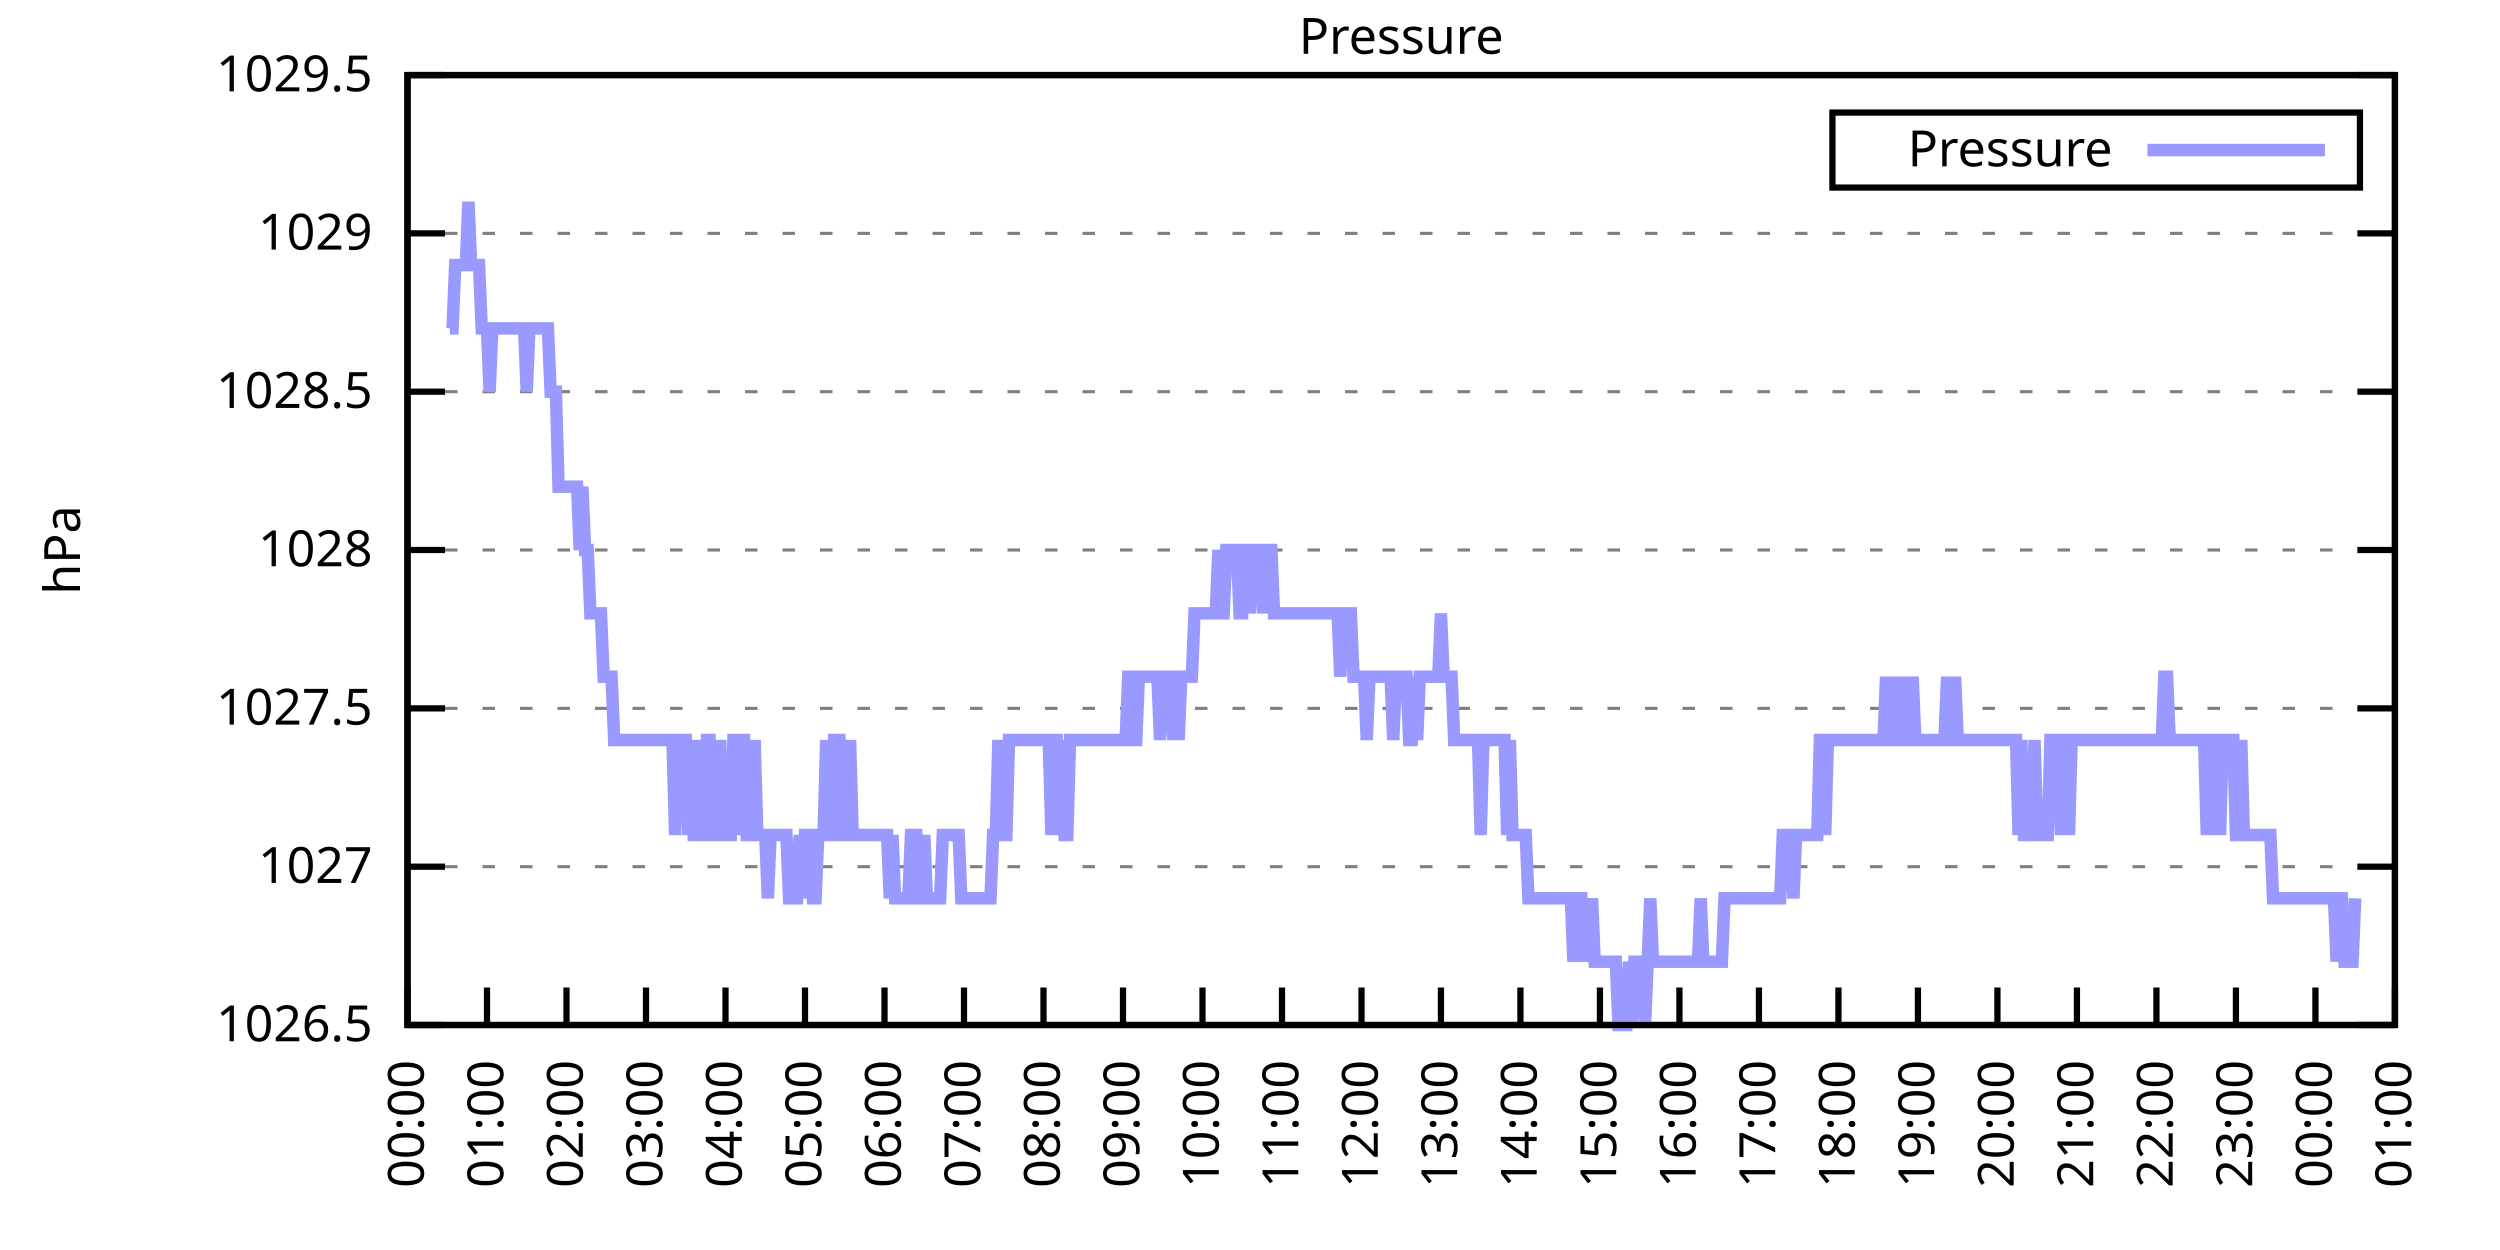
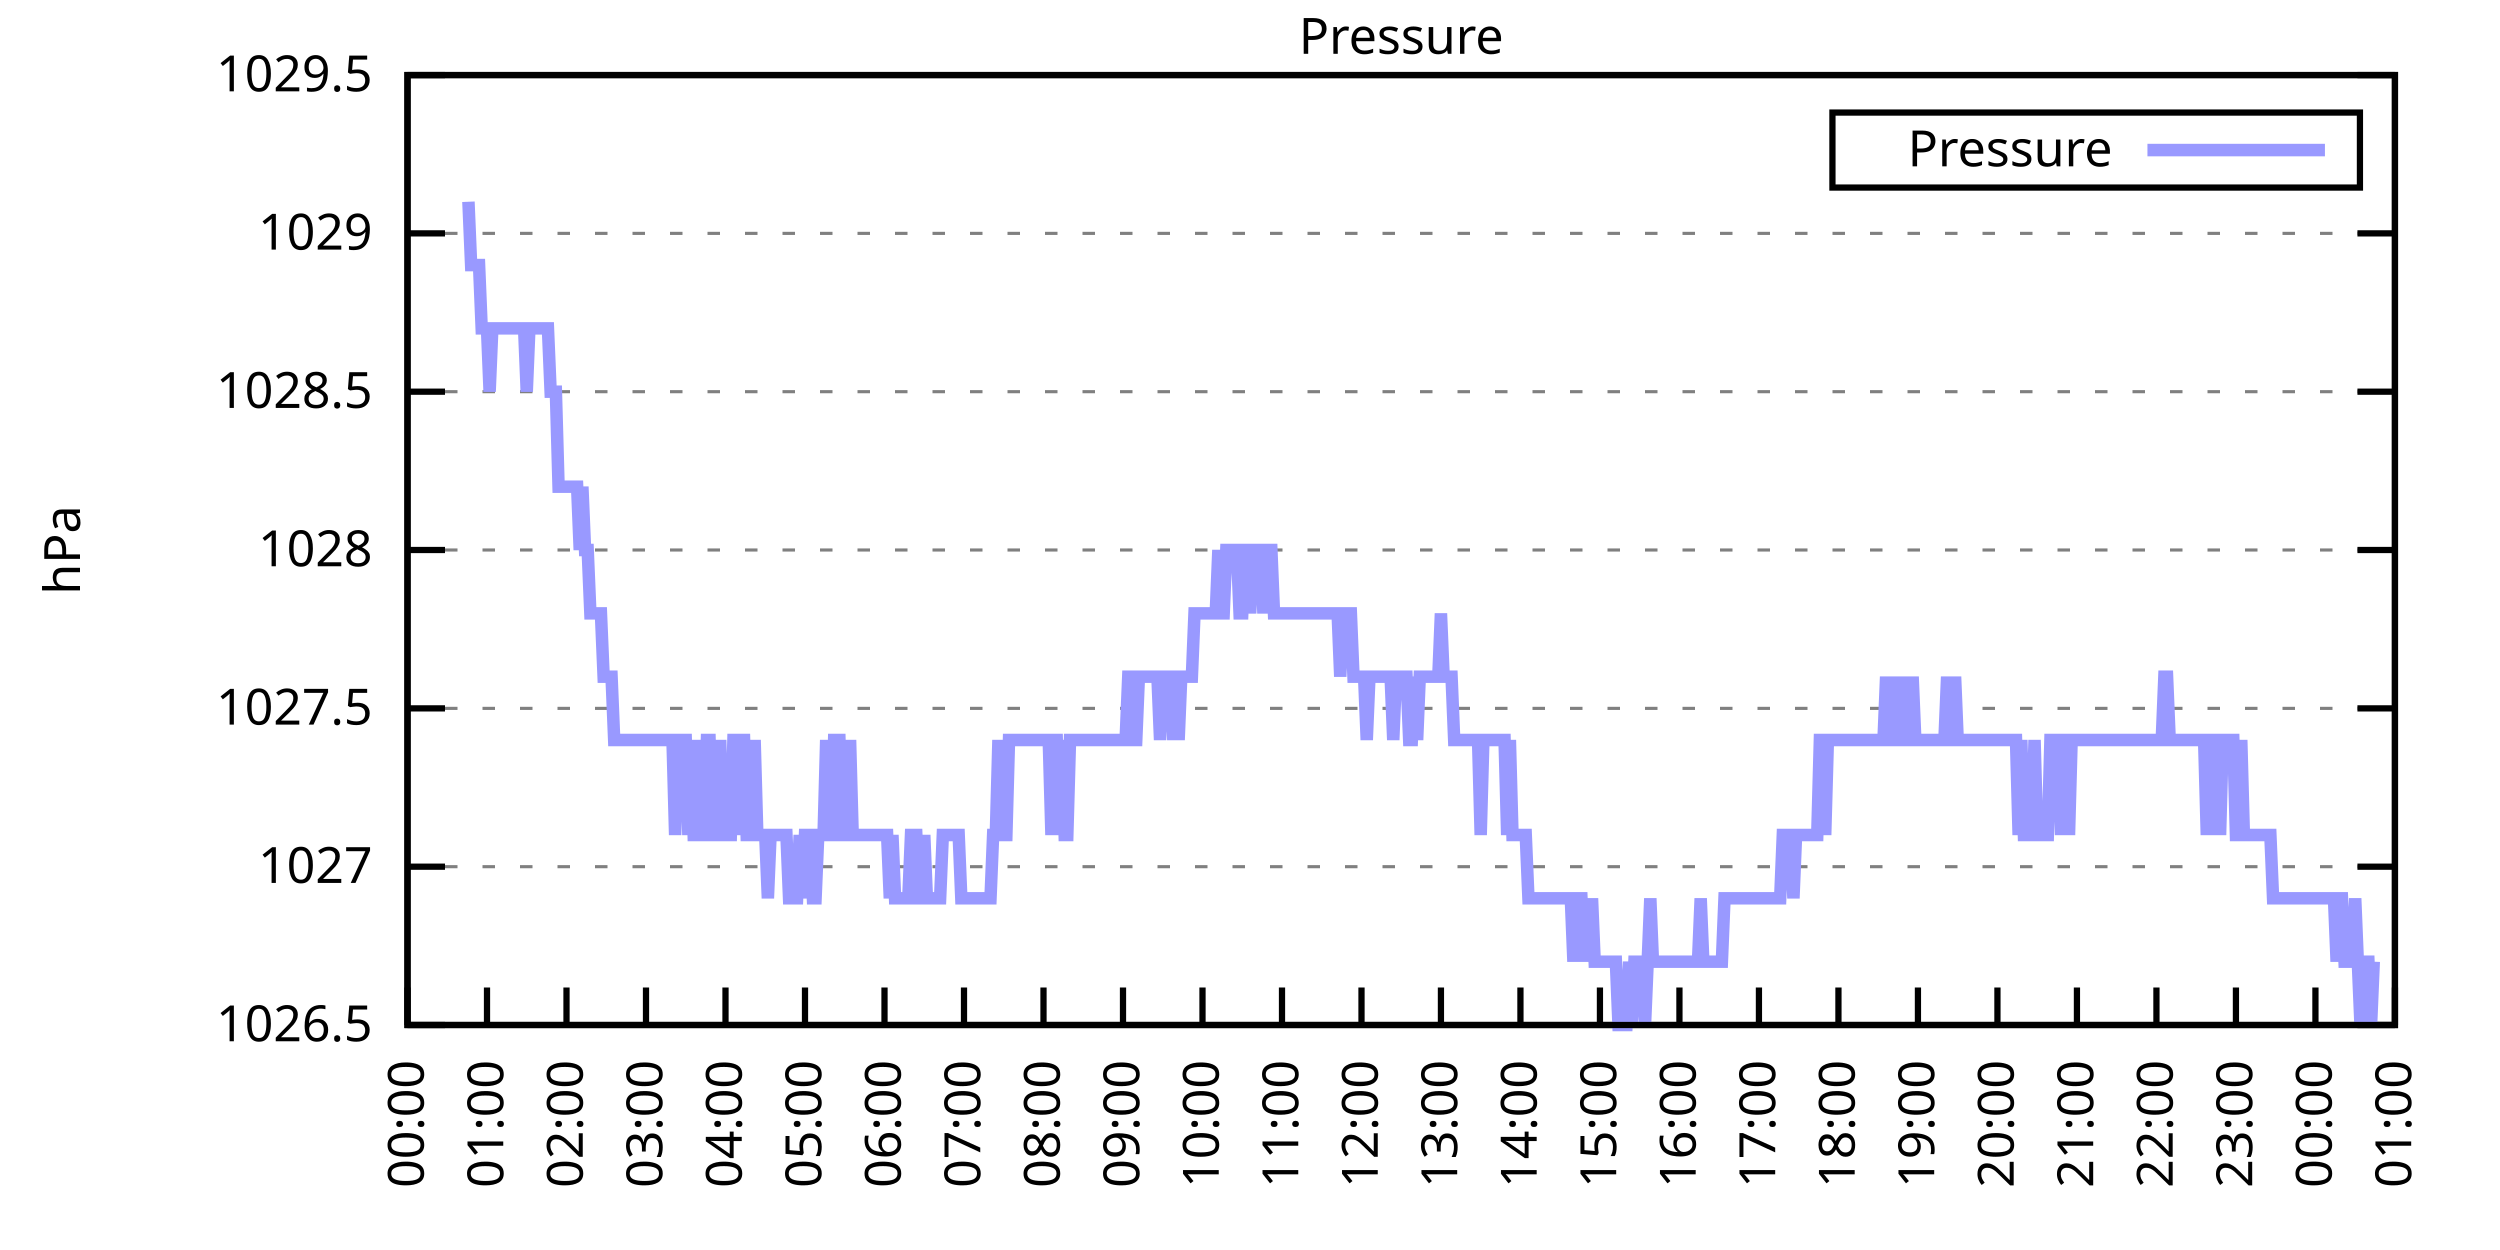
<svg xmlns="http://www.w3.org/2000/svg" xmlns:xlink="http://www.w3.org/1999/xlink" width="400" height="200" viewBox="0 0 400 200">
  <g id="gnuplot_canvas">
    <rect x="0" y="0" width="400" height="200" fill="none" />
    <defs>
      <circle id="gpDot" r="0.5" stroke-width="0.5" stroke="currentColor" />
      <path id="gpPt0" stroke-width="0.333" stroke="currentColor" d="M-1,0 h2 M0,-1 v2" />
      <path id="gpPt1" stroke-width="0.333" stroke="currentColor" d="M-1,-1 L1,1 M1,-1 L-1,1" />
      <path id="gpPt2" stroke-width="0.333" stroke="currentColor" d="M-1,0 L1,0 M0,-1 L0,1 M-1,-1 L1,1 M-1,1 L1,-1" />
      <rect id="gpPt3" stroke-width="0.333" stroke="currentColor" x="-1" y="-1" width="2" height="2" />
      <rect id="gpPt4" stroke-width="0.333" stroke="currentColor" fill="currentColor" x="-1" y="-1" width="2" height="2" />
      <circle id="gpPt5" stroke-width="0.333" stroke="currentColor" cx="0" cy="0" r="1" />
      <use xlink:href="#gpPt5" id="gpPt6" fill="currentColor" stroke="none" />
      <path id="gpPt7" stroke-width="0.333" stroke="currentColor" d="M0,-1.33 L-1.33,0.67 L1.33,0.67 z" />
      <use xlink:href="#gpPt7" id="gpPt8" fill="currentColor" stroke="none" />
      <use xlink:href="#gpPt7" id="gpPt9" stroke="currentColor" transform="rotate(180)" />
      <use xlink:href="#gpPt9" id="gpPt10" fill="currentColor" stroke="none" />
      <use xlink:href="#gpPt3" id="gpPt11" stroke="currentColor" transform="rotate(45)" />
      <use xlink:href="#gpPt11" id="gpPt12" fill="currentColor" stroke="none" />
      <path id="gpPt13" stroke-width="0.333" stroke="currentColor" d="M0,1.330 L1.265,0.411 L0.782,-1.067 L-0.782,-1.076 L-1.265,0.411 z" />
      <use xlink:href="#gpPt13" id="gpPt14" fill="currentColor" stroke="none" />
      <filter id="textbox" filterUnits="objectBoundingBox" x="0" y="0" height="1" width="1">
        <feFlood flood-color="white" flood-opacity="1" result="bgnd" />
        <feComposite in="SourceGraphic" in2="bgnd" operator="atop" />
      </filter>
      <filter id="greybox" filterUnits="objectBoundingBox" x="0" y="0" height="1" width="1">
        <feFlood flood-color="lightgrey" flood-opacity="1" result="grey" />
        <feComposite in="SourceGraphic" in2="grey" operator="atop" />
      </filter>
    </defs>
    <g fill="none" color="white" stroke="currentColor" stroke-width="1.00" stroke-linecap="butt" stroke-linejoin="miter">
</g>
    <g fill="none" color="black" stroke="currentColor" stroke-width="1.00" stroke-linecap="butt" stroke-linejoin="miter">
      <g stroke="none" shape-rendering="crispEdges">
        <polygon fill="rgb(255, 255, 255)" points="65.20,164.00 383.18,164.00 383.18,12.02 65.20,12.02 " />
      </g>
    </g>
    <g fill="none" color="black" stroke="currentColor" stroke-width="1.00" stroke-linecap="butt" stroke-linejoin="miter">
</g>
    <g fill="none" color="black" stroke="black" stroke-width="0.50" stroke-linecap="butt" stroke-linejoin="miter">
</g>
    <g fill="none" color="gray" stroke="currentColor" stroke-width="0.50" stroke-linecap="butt" stroke-linejoin="miter">
      <path stroke="gray" stroke-dasharray="2,4" class="gridline" d="M65.20,164.00 L383.19,164.00  " />
    </g>
    <g fill="none" color="gray" stroke="gray" stroke-width="1.00" stroke-linecap="butt" stroke-linejoin="miter">
</g>
    <g fill="none" color="black" stroke="currentColor" stroke-width="1.00" stroke-linecap="butt" stroke-linejoin="miter">
      <path stroke="black" d="M65.20,164.00 L71.20,164.00 M383.19,164.00 L377.19,164.00  " />
      <g transform="translate(59.60,166.60)" stroke="none" fill="black" font-family="Sans" font-size="8.00" text-anchor="end">
        <text>
          <tspan font-family="Sans"> 1026.5</tspan>
        </text>
      </g>
    </g>
    <g fill="none" color="black" stroke="currentColor" stroke-width="1.00" stroke-linecap="butt" stroke-linejoin="miter">
</g>
    <g fill="none" color="black" stroke="black" stroke-width="0.50" stroke-linecap="butt" stroke-linejoin="miter">
</g>
    <g fill="none" color="gray" stroke="currentColor" stroke-width="0.50" stroke-linecap="butt" stroke-linejoin="miter">
      <path stroke="gray" stroke-dasharray="2,4" class="gridline" d="M65.20,138.67 L383.19,138.67  " />
    </g>
    <g fill="none" color="gray" stroke="gray" stroke-width="1.00" stroke-linecap="butt" stroke-linejoin="miter">
</g>
    <g fill="none" color="black" stroke="currentColor" stroke-width="1.00" stroke-linecap="butt" stroke-linejoin="miter">
      <path stroke="black" d="M65.20,138.67 L71.20,138.67 M383.19,138.67 L377.19,138.67  " />
      <g transform="translate(59.60,141.27)" stroke="none" fill="black" font-family="Sans" font-size="8.00" text-anchor="end">
        <text>
          <tspan font-family="Sans"> 1027</tspan>
        </text>
      </g>
    </g>
    <g fill="none" color="black" stroke="currentColor" stroke-width="1.00" stroke-linecap="butt" stroke-linejoin="miter">
</g>
    <g fill="none" color="black" stroke="black" stroke-width="0.50" stroke-linecap="butt" stroke-linejoin="miter">
</g>
    <g fill="none" color="gray" stroke="currentColor" stroke-width="0.50" stroke-linecap="butt" stroke-linejoin="miter">
      <path stroke="gray" stroke-dasharray="2,4" class="gridline" d="M65.20,113.34 L383.19,113.34  " />
    </g>
    <g fill="none" color="gray" stroke="gray" stroke-width="1.00" stroke-linecap="butt" stroke-linejoin="miter">
</g>
    <g fill="none" color="black" stroke="currentColor" stroke-width="1.00" stroke-linecap="butt" stroke-linejoin="miter">
      <path stroke="black" d="M65.20,113.34 L71.20,113.34 M383.19,113.34 L377.19,113.34  " />
      <g transform="translate(59.60,115.94)" stroke="none" fill="black" font-family="Sans" font-size="8.00" text-anchor="end">
        <text>
          <tspan font-family="Sans"> 1027.5</tspan>
        </text>
      </g>
    </g>
    <g fill="none" color="black" stroke="currentColor" stroke-width="1.00" stroke-linecap="butt" stroke-linejoin="miter">
</g>
    <g fill="none" color="black" stroke="black" stroke-width="0.50" stroke-linecap="butt" stroke-linejoin="miter">
</g>
    <g fill="none" color="gray" stroke="currentColor" stroke-width="0.50" stroke-linecap="butt" stroke-linejoin="miter">
      <path stroke="gray" stroke-dasharray="2,4" class="gridline" d="M65.20,88.00 L383.19,88.00  " />
    </g>
    <g fill="none" color="gray" stroke="gray" stroke-width="1.00" stroke-linecap="butt" stroke-linejoin="miter">
</g>
    <g fill="none" color="black" stroke="currentColor" stroke-width="1.00" stroke-linecap="butt" stroke-linejoin="miter">
      <path stroke="black" d="M65.20,88.00 L71.20,88.00 M383.19,88.00 L377.19,88.00  " />
      <g transform="translate(59.60,90.60)" stroke="none" fill="black" font-family="Sans" font-size="8.00" text-anchor="end">
        <text>
          <tspan font-family="Sans"> 1028</tspan>
        </text>
      </g>
    </g>
    <g fill="none" color="black" stroke="currentColor" stroke-width="1.00" stroke-linecap="butt" stroke-linejoin="miter">
</g>
    <g fill="none" color="black" stroke="black" stroke-width="0.50" stroke-linecap="butt" stroke-linejoin="miter">
</g>
    <g fill="none" color="gray" stroke="currentColor" stroke-width="0.50" stroke-linecap="butt" stroke-linejoin="miter">
      <path stroke="gray" stroke-dasharray="2,4" class="gridline" d="M65.20,62.67 L383.19,62.67  " />
    </g>
    <g fill="none" color="gray" stroke="gray" stroke-width="1.00" stroke-linecap="butt" stroke-linejoin="miter">
</g>
    <g fill="none" color="black" stroke="currentColor" stroke-width="1.00" stroke-linecap="butt" stroke-linejoin="miter">
      <path stroke="black" d="M65.20,62.67 L71.20,62.67 M383.19,62.67 L377.19,62.67  " />
      <g transform="translate(59.60,65.27)" stroke="none" fill="black" font-family="Sans" font-size="8.00" text-anchor="end">
        <text>
          <tspan font-family="Sans"> 1028.5</tspan>
        </text>
      </g>
    </g>
    <g fill="none" color="black" stroke="currentColor" stroke-width="1.00" stroke-linecap="butt" stroke-linejoin="miter">
</g>
    <g fill="none" color="black" stroke="black" stroke-width="0.50" stroke-linecap="butt" stroke-linejoin="miter">
</g>
    <g fill="none" color="gray" stroke="currentColor" stroke-width="0.50" stroke-linecap="butt" stroke-linejoin="miter">
      <path stroke="gray" stroke-dasharray="2,4" class="gridline" d="M65.20,37.34 L383.19,37.34  " />
    </g>
    <g fill="none" color="gray" stroke="gray" stroke-width="1.00" stroke-linecap="butt" stroke-linejoin="miter">
</g>
    <g fill="none" color="black" stroke="currentColor" stroke-width="1.00" stroke-linecap="butt" stroke-linejoin="miter">
      <path stroke="black" d="M65.20,37.34 L71.20,37.34 M383.19,37.34 L377.19,37.34  " />
      <g transform="translate(59.60,39.94)" stroke="none" fill="black" font-family="Sans" font-size="8.00" text-anchor="end">
        <text>
          <tspan font-family="Sans"> 1029</tspan>
        </text>
      </g>
    </g>
    <g fill="none" color="black" stroke="currentColor" stroke-width="1.00" stroke-linecap="butt" stroke-linejoin="miter">
</g>
    <g fill="none" color="black" stroke="black" stroke-width="0.50" stroke-linecap="butt" stroke-linejoin="miter">
</g>
    <g fill="none" color="gray" stroke="currentColor" stroke-width="0.50" stroke-linecap="butt" stroke-linejoin="miter">
      <path stroke="gray" stroke-dasharray="2,4" class="gridline" d="M65.20,12.01 L383.19,12.01  " />
    </g>
    <g fill="none" color="gray" stroke="gray" stroke-width="1.00" stroke-linecap="butt" stroke-linejoin="miter">
</g>
    <g fill="none" color="black" stroke="currentColor" stroke-width="1.00" stroke-linecap="butt" stroke-linejoin="miter">
      <path stroke="black" d="M65.20,12.01 L71.20,12.01 M383.19,12.01 L377.19,12.01  " />
      <g transform="translate(59.60,14.61)" stroke="none" fill="black" font-family="Sans" font-size="8.00" text-anchor="end">
        <text>
          <tspan font-family="Sans"> 1029.5</tspan>
        </text>
      </g>
    </g>
    <g fill="none" color="black" stroke="currentColor" stroke-width="1.00" stroke-linecap="butt" stroke-linejoin="miter">
      <path stroke="black" d="M65.20,164.00 L65.20,158.00  " />
      <g transform="translate(67.80,169.60) rotate(270.00)" stroke="none" fill="black" font-family="Sans" font-size="8.00" text-anchor="end">
        <text>
          <tspan font-family="Sans">00:00</tspan>
        </text>
      </g>
    </g>
    <g fill="none" color="black" stroke="currentColor" stroke-width="1.00" stroke-linecap="butt" stroke-linejoin="miter">
      <path stroke="black" d="M77.92,164.00 L77.92,158.00  " />
      <g transform="translate(80.52,169.60) rotate(270.00)" stroke="none" fill="black" font-family="Sans" font-size="8.00" text-anchor="end">
        <text>
          <tspan font-family="Sans">01:00</tspan>
        </text>
      </g>
    </g>
    <g fill="none" color="black" stroke="currentColor" stroke-width="1.00" stroke-linecap="butt" stroke-linejoin="miter">
      <path stroke="black" d="M90.64,164.00 L90.64,158.00  " />
      <g transform="translate(93.24,169.60) rotate(270.00)" stroke="none" fill="black" font-family="Sans" font-size="8.00" text-anchor="end">
        <text>
          <tspan font-family="Sans">02:00</tspan>
        </text>
      </g>
    </g>
    <g fill="none" color="black" stroke="currentColor" stroke-width="1.00" stroke-linecap="butt" stroke-linejoin="miter">
      <path stroke="black" d="M103.36,164.00 L103.36,158.00  " />
      <g transform="translate(105.96,169.60) rotate(270.00)" stroke="none" fill="black" font-family="Sans" font-size="8.00" text-anchor="end">
        <text>
          <tspan font-family="Sans">03:00</tspan>
        </text>
      </g>
    </g>
    <g fill="none" color="black" stroke="currentColor" stroke-width="1.00" stroke-linecap="butt" stroke-linejoin="miter">
      <path stroke="black" d="M116.08,164.00 L116.08,158.00  " />
      <g transform="translate(118.68,169.60) rotate(270.00)" stroke="none" fill="black" font-family="Sans" font-size="8.00" text-anchor="end">
        <text>
          <tspan font-family="Sans">04:00</tspan>
        </text>
      </g>
    </g>
    <g fill="none" color="black" stroke="currentColor" stroke-width="1.00" stroke-linecap="butt" stroke-linejoin="miter">
      <path stroke="black" d="M128.80,164.00 L128.80,158.00  " />
      <g transform="translate(131.40,169.60) rotate(270.00)" stroke="none" fill="black" font-family="Sans" font-size="8.00" text-anchor="end">
        <text>
          <tspan font-family="Sans">05:00</tspan>
        </text>
      </g>
    </g>
    <g fill="none" color="black" stroke="currentColor" stroke-width="1.00" stroke-linecap="butt" stroke-linejoin="miter">
      <path stroke="black" d="M141.52,164.00 L141.52,158.00  " />
      <g transform="translate(144.12,169.60) rotate(270.00)" stroke="none" fill="black" font-family="Sans" font-size="8.00" text-anchor="end">
        <text>
          <tspan font-family="Sans">06:00</tspan>
        </text>
      </g>
    </g>
    <g fill="none" color="black" stroke="currentColor" stroke-width="1.00" stroke-linecap="butt" stroke-linejoin="miter">
      <path stroke="black" d="M154.24,164.00 L154.24,158.00  " />
      <g transform="translate(156.84,169.60) rotate(270.00)" stroke="none" fill="black" font-family="Sans" font-size="8.00" text-anchor="end">
        <text>
          <tspan font-family="Sans">07:00</tspan>
        </text>
      </g>
    </g>
    <g fill="none" color="black" stroke="currentColor" stroke-width="1.00" stroke-linecap="butt" stroke-linejoin="miter">
      <path stroke="black" d="M166.96,164.00 L166.96,158.00  " />
      <g transform="translate(169.56,169.60) rotate(270.00)" stroke="none" fill="black" font-family="Sans" font-size="8.00" text-anchor="end">
        <text>
          <tspan font-family="Sans">08:00</tspan>
        </text>
      </g>
    </g>
    <g fill="none" color="black" stroke="currentColor" stroke-width="1.00" stroke-linecap="butt" stroke-linejoin="miter">
      <path stroke="black" d="M179.68,164.00 L179.68,158.00  " />
      <g transform="translate(182.28,169.60) rotate(270.00)" stroke="none" fill="black" font-family="Sans" font-size="8.00" text-anchor="end">
        <text>
          <tspan font-family="Sans">09:00</tspan>
        </text>
      </g>
    </g>
    <g fill="none" color="black" stroke="currentColor" stroke-width="1.00" stroke-linecap="butt" stroke-linejoin="miter">
      <path stroke="black" d="M192.40,164.00 L192.40,158.00  " />
      <g transform="translate(195.00,169.60) rotate(270.00)" stroke="none" fill="black" font-family="Sans" font-size="8.00" text-anchor="end">
        <text>
          <tspan font-family="Sans">10:00</tspan>
        </text>
      </g>
    </g>
    <g fill="none" color="black" stroke="currentColor" stroke-width="1.00" stroke-linecap="butt" stroke-linejoin="miter">
      <path stroke="black" d="M205.12,164.00 L205.12,158.00  " />
      <g transform="translate(207.72,169.60) rotate(270.00)" stroke="none" fill="black" font-family="Sans" font-size="8.00" text-anchor="end">
        <text>
          <tspan font-family="Sans">11:00</tspan>
        </text>
      </g>
    </g>
    <g fill="none" color="black" stroke="currentColor" stroke-width="1.00" stroke-linecap="butt" stroke-linejoin="miter">
      <path stroke="black" d="M217.84,164.00 L217.84,158.00  " />
      <g transform="translate(220.44,169.60) rotate(270.00)" stroke="none" fill="black" font-family="Sans" font-size="8.00" text-anchor="end">
        <text>
          <tspan font-family="Sans">12:00</tspan>
        </text>
      </g>
    </g>
    <g fill="none" color="black" stroke="currentColor" stroke-width="1.00" stroke-linecap="butt" stroke-linejoin="miter">
      <path stroke="black" d="M230.55,164.00 L230.55,158.00  " />
      <g transform="translate(233.15,169.60) rotate(270.00)" stroke="none" fill="black" font-family="Sans" font-size="8.00" text-anchor="end">
        <text>
          <tspan font-family="Sans">13:00</tspan>
        </text>
      </g>
    </g>
    <g fill="none" color="black" stroke="currentColor" stroke-width="1.00" stroke-linecap="butt" stroke-linejoin="miter">
      <path stroke="black" d="M243.27,164.00 L243.27,158.00  " />
      <g transform="translate(245.87,169.60) rotate(270.00)" stroke="none" fill="black" font-family="Sans" font-size="8.00" text-anchor="end">
        <text>
          <tspan font-family="Sans">14:00</tspan>
        </text>
      </g>
    </g>
    <g fill="none" color="black" stroke="currentColor" stroke-width="1.00" stroke-linecap="butt" stroke-linejoin="miter">
      <path stroke="black" d="M255.99,164.00 L255.99,158.00  " />
      <g transform="translate(258.59,169.60) rotate(270.00)" stroke="none" fill="black" font-family="Sans" font-size="8.00" text-anchor="end">
        <text>
          <tspan font-family="Sans">15:00</tspan>
        </text>
      </g>
    </g>
    <g fill="none" color="black" stroke="currentColor" stroke-width="1.00" stroke-linecap="butt" stroke-linejoin="miter">
      <path stroke="black" d="M268.71,164.00 L268.71,158.00  " />
      <g transform="translate(271.31,169.60) rotate(270.00)" stroke="none" fill="black" font-family="Sans" font-size="8.00" text-anchor="end">
        <text>
          <tspan font-family="Sans">16:00</tspan>
        </text>
      </g>
    </g>
    <g fill="none" color="black" stroke="currentColor" stroke-width="1.00" stroke-linecap="butt" stroke-linejoin="miter">
      <path stroke="black" d="M281.43,164.00 L281.43,158.00  " />
      <g transform="translate(284.03,169.60) rotate(270.00)" stroke="none" fill="black" font-family="Sans" font-size="8.00" text-anchor="end">
        <text>
          <tspan font-family="Sans">17:00</tspan>
        </text>
      </g>
    </g>
    <g fill="none" color="black" stroke="currentColor" stroke-width="1.00" stroke-linecap="butt" stroke-linejoin="miter">
      <path stroke="black" d="M294.15,164.00 L294.15,158.00  " />
      <g transform="translate(296.75,169.60) rotate(270.00)" stroke="none" fill="black" font-family="Sans" font-size="8.00" text-anchor="end">
        <text>
          <tspan font-family="Sans">18:00</tspan>
        </text>
      </g>
    </g>
    <g fill="none" color="black" stroke="currentColor" stroke-width="1.00" stroke-linecap="butt" stroke-linejoin="miter">
      <path stroke="black" d="M306.87,164.00 L306.87,158.00  " />
      <g transform="translate(309.47,169.60) rotate(270.00)" stroke="none" fill="black" font-family="Sans" font-size="8.00" text-anchor="end">
        <text>
          <tspan font-family="Sans">19:00</tspan>
        </text>
      </g>
    </g>
    <g fill="none" color="black" stroke="currentColor" stroke-width="1.00" stroke-linecap="butt" stroke-linejoin="miter">
      <path stroke="black" d="M319.59,164.00 L319.59,158.00  " />
      <g transform="translate(322.19,169.60) rotate(270.00)" stroke="none" fill="black" font-family="Sans" font-size="8.00" text-anchor="end">
        <text>
          <tspan font-family="Sans">20:00</tspan>
        </text>
      </g>
    </g>
    <g fill="none" color="black" stroke="currentColor" stroke-width="1.00" stroke-linecap="butt" stroke-linejoin="miter">
      <path stroke="black" d="M332.31,164.00 L332.31,158.00  " />
      <g transform="translate(334.91,169.60) rotate(270.00)" stroke="none" fill="black" font-family="Sans" font-size="8.00" text-anchor="end">
        <text>
          <tspan font-family="Sans">21:00</tspan>
        </text>
      </g>
    </g>
    <g fill="none" color="black" stroke="currentColor" stroke-width="1.00" stroke-linecap="butt" stroke-linejoin="miter">
      <path stroke="black" d="M345.03,164.00 L345.03,158.00  " />
      <g transform="translate(347.63,169.60) rotate(270.00)" stroke="none" fill="black" font-family="Sans" font-size="8.00" text-anchor="end">
        <text>
          <tspan font-family="Sans">22:00</tspan>
        </text>
      </g>
    </g>
    <g fill="none" color="black" stroke="currentColor" stroke-width="1.00" stroke-linecap="butt" stroke-linejoin="miter">
      <path stroke="black" d="M357.75,164.00 L357.75,158.00  " />
      <g transform="translate(360.35,169.60) rotate(270.00)" stroke="none" fill="black" font-family="Sans" font-size="8.00" text-anchor="end">
        <text>
          <tspan font-family="Sans">23:00</tspan>
        </text>
      </g>
    </g>
    <g fill="none" color="black" stroke="currentColor" stroke-width="1.00" stroke-linecap="butt" stroke-linejoin="miter">
      <path stroke="black" d="M370.47,164.00 L370.47,158.00  " />
      <g transform="translate(373.07,169.60) rotate(270.00)" stroke="none" fill="black" font-family="Sans" font-size="8.00" text-anchor="end">
        <text>
          <tspan font-family="Sans">00:00</tspan>
        </text>
      </g>
    </g>
    <g fill="none" color="black" stroke="currentColor" stroke-width="1.00" stroke-linecap="butt" stroke-linejoin="miter">
      <path stroke="black" d="M383.19,164.00 L383.19,158.00  " />
      <g transform="translate(385.79,169.60) rotate(270.00)" stroke="none" fill="black" font-family="Sans" font-size="8.00" text-anchor="end">
        <text>
          <tspan font-family="Sans">01:00</tspan>
        </text>
      </g>
    </g>
    <g fill="none" color="black" stroke="currentColor" stroke-width="1.00" stroke-linecap="butt" stroke-linejoin="miter">
</g>
    <g fill="none" color="black" stroke="currentColor" stroke-width="1.00" stroke-linecap="butt" stroke-linejoin="miter">
      <path stroke="black" d="M65.20,12.01 L65.20,164.00 L383.19,164.00 L383.19,12.01 L65.20,12.01 Z  " />
    </g>
    <g fill="none" color="black" stroke="currentColor" stroke-width="1.00" stroke-linecap="butt" stroke-linejoin="miter">
</g>
    <g fill="none" color="black" stroke="currentColor" stroke-width="1.00" stroke-linecap="butt" stroke-linejoin="miter">
      <path stroke="black" d="M293.19,30.01 L293.19,18.01 L377.59,18.01 L377.59,30.01 L293.19,30.01 Z  " />
    </g>
    <g id="Pressure_plot_1">
      <g fill="none" color="white" stroke="black" stroke-width="2.00" stroke-linecap="butt" stroke-linejoin="miter">
</g>
      <g fill="none" color="black" stroke="currentColor" stroke-width="2.00" stroke-linecap="butt" stroke-linejoin="miter">
        <g transform="translate(337.99,26.61)" stroke="none" fill="black" font-family="Sans" font-size="8.00" text-anchor="end">
          <text>
            <tspan font-family="Sans">Pressure</tspan>
          </text>
        </g>
      </g>
      <g fill="none" color="black" stroke="currentColor" stroke-width="2.00" stroke-linecap="butt" stroke-linejoin="miter">
-         <path stroke="rgb(153, 153, 255)" d="M343.59,24.01 L371.99,24.01 M71.98,52.54 L72.41,52.54 L72.83,42.41 L73.26,42.41 L73.68,42.41 L74.10,42.41   L74.53,42.41 L74.95,32.28 L75.38,42.41 L75.80,42.41 L76.22,42.41 L76.65,42.41 L77.07,52.54 L77.50,52.54   L77.92,52.54 L78.34,62.67 L78.77,52.54 L79.19,52.54 L79.62,52.54 L80.04,52.54 L80.46,52.54 L80.89,52.54   L81.31,52.54 L81.74,52.54 L82.16,52.54 L82.58,52.54 L83.01,52.54 L83.43,52.54 L83.86,52.54 L84.28,62.67   L84.70,52.54 L85.13,52.54 L85.55,52.54 L85.98,52.54 L86.40,52.54 L86.82,52.54 L87.25,52.54 L87.67,52.54   L88.10,62.67 L88.52,62.67 L88.94,62.67 L89.37,77.87 L89.79,77.87 L90.22,77.87 L90.64,77.87 L91.06,77.87   L91.49,77.87 L91.91,77.87 L92.34,77.87 L92.76,88.00 L93.18,77.87 L93.61,88.00 L94.03,88.00 L94.46,98.14   L94.88,98.14 L95.30,98.14 L95.73,98.14 L96.15,98.14 L96.58,108.27 L97.00,108.27 L97.42,108.27 L97.85,108.27   L98.27,118.40 L98.69,118.40 L99.12,118.40 L99.54,118.40 L99.97,118.40 L100.39,118.40 L100.81,118.40 L101.24,118.40   L101.66,118.40 L102.09,118.40 L102.51,118.40 L102.93,118.40 L103.36,118.40 L103.78,118.40 L104.21,118.40 L104.63,118.40   L105.05,118.40 L105.48,118.40 L105.90,118.40 L106.33,118.40 L106.75,118.40 L107.17,118.40 L107.60,118.40 L108.02,133.60   L108.45,118.40 L108.87,118.40 L109.29,118.40 L109.72,118.40 L110.14,133.60 L110.57,118.40 L110.99,133.60 L111.41,133.60   L111.84,118.40 L112.26,133.60 L112.69,133.60 L113.11,118.40 L113.53,118.40 L113.96,133.60 L114.38,133.60 L114.81,133.60   L115.23,118.40 L115.65,133.60 L116.08,133.60 L116.50,133.60 L116.93,133.60 L117.35,118.40 L117.77,118.40 L118.20,133.60   L118.62,118.40 L119.05,118.40 L119.47,133.60 L119.89,133.60 L120.32,133.60 L120.74,118.40 L121.17,133.60 L121.59,133.60   L122.01,133.60 L122.44,133.60 L122.86,143.73 L123.29,133.60 L123.71,133.60 L124.13,133.60 L124.56,133.60 L124.98,133.60   L125.41,133.60 L125.83,133.60 L126.25,143.73 L126.68,143.73 L127.10,143.73 L127.53,143.73 L127.95,133.60 L128.37,143.73   L128.80,133.60 L129.22,133.60 L129.65,133.60 L130.07,143.73 L130.49,143.73 L130.92,133.60 L131.34,133.60 L131.77,133.60   L132.19,118.40 L132.61,133.60 L133.04,133.60 L133.46,118.40 L133.89,118.40 L134.31,118.40 L134.73,133.60 L135.16,133.60   L135.58,133.60 L136.01,118.40 L136.43,133.60 L136.85,133.60 L137.28,133.60 L137.70,133.60 L138.13,133.60 L138.55,133.60   L138.97,133.60 L139.40,133.60 L139.82,133.60 L140.25,133.60 L140.67,133.60 L141.09,133.60 L141.52,133.60 L141.94,133.60   L142.37,143.73 L142.79,133.60 L143.21,143.73 L143.64,143.73 L144.06,143.73 L144.49,143.73 L144.91,143.73 L145.33,143.73   L145.76,133.60 L146.18,133.60 L146.61,133.60 L147.03,143.73 L147.45,143.73 L147.88,133.60 L148.30,143.73 L148.73,143.73   L149.15,143.73 L149.57,143.73 L150.00,143.73 L150.42,143.73 L150.85,133.60 L151.27,133.60 L151.69,133.60 L152.12,133.60   L152.54,133.60 L152.97,133.60 L153.39,133.60 L153.81,143.73 L154.24,143.73 L154.66,143.73 L155.09,143.73 L155.51,143.73   L155.93,143.73 L156.36,143.73 L156.78,143.73 L157.21,143.73 L157.63,143.73 L158.05,143.73 L158.48,143.73 L158.90,133.60   L159.33,133.60 L159.75,118.40 L160.17,133.60 L160.60,133.60 L161.02,133.60 L161.44,118.40 L161.87,118.40 L162.29,118.40   L162.72,118.40 L163.14,118.40 L163.56,118.40 L163.99,118.40 L164.41,118.40 L164.84,118.40 L165.26,118.40 L165.68,118.40   L166.11,118.40 L166.53,118.40 L166.96,118.40 L167.38,118.40 L167.80,118.40 L168.23,133.60 L168.65,118.40 L169.08,118.40   L169.50,133.60 L169.92,118.40 L170.35,133.60 L170.77,133.60 L171.20,118.40 L171.62,118.40 L172.04,118.40 L172.47,118.40   L172.89,118.40 L173.32,118.40 L173.74,118.40 L174.16,118.40 L174.59,118.40 L175.01,118.40 L175.44,118.40 L175.86,118.40   L176.28,118.40 L176.71,118.40 L177.13,118.40 L177.56,118.40 L177.98,118.40 L178.40,118.40 L178.83,118.40 L179.25,118.40   L179.68,118.40 L180.10,118.40 L180.52,108.27 L180.95,108.27 L181.37,118.40 L181.80,118.40 L182.22,108.27 L182.64,108.27   L183.07,108.27 L183.49,108.27 L183.92,108.27 L184.34,108.27 L184.76,108.27 L185.19,108.27 L185.61,118.40 L186.04,108.27   L186.46,108.27 L186.88,108.27 L187.31,108.27 L187.73,118.40 L188.16,108.27 L188.58,118.40 L189.00,108.27 L189.43,108.27   L189.85,108.27 L190.28,108.27 L190.70,108.27 L191.12,98.14 L191.55,98.14 L191.97,98.14 L192.40,98.14 L192.82,98.14   L193.24,98.14 L193.67,98.14 L194.09,98.14 L194.52,98.14 L194.94,88.00 L195.36,98.14 L195.79,98.14 L196.21,88.00   L196.64,88.00 L197.06,88.00 L197.48,88.00 L197.91,88.00 L198.33,98.14 L198.76,98.14 L199.18,88.00 L199.60,88.00   L200.03,98.14 L200.45,88.00 L200.88,88.00 L201.30,88.00 L201.72,88.00 L202.15,98.14 L202.57,88.00 L203.00,88.00   L203.42,88.00 L203.84,98.14 L204.27,98.14 L204.69,98.14 L205.12,98.14 L205.54,98.14 L205.96,98.14 L206.39,98.14   L206.81,98.14 L207.24,98.14 L207.66,98.14 L208.08,98.14 L208.51,98.14 L208.93,98.14 L209.36,98.14 L209.78,98.14   L210.20,98.14 L210.63,98.14 L211.05,98.14 L211.48,98.14 L211.90,98.14 L212.32,98.14 L212.75,98.14 L213.17,98.14   L213.60,98.14 L214.02,98.14 L214.44,108.27 L214.87,98.14 L215.29,98.14 L215.72,98.14 L216.14,98.14 L216.56,108.27   L216.99,108.27 L217.41,108.27 L217.84,108.27 L218.26,108.27 L218.68,118.40 L219.11,108.27 L219.53,108.27 L219.96,108.27   L220.38,108.27 L220.80,108.27 L221.23,108.27 L221.65,108.27 L222.08,108.27 L222.50,108.27 L222.92,118.40 L223.35,108.27   L223.77,108.27 L224.20,108.27 L224.62,108.27 L225.04,108.27 L225.47,118.40 L225.89,118.40 L226.31,108.27 L226.74,118.40   L227.16,108.27 L227.59,108.27 L228.01,108.27 L228.43,108.27 L228.86,108.27 L229.28,108.27 L229.71,108.27 L230.13,108.27   L230.55,98.14 L230.98,108.27 L231.40,108.27 L231.83,108.27 L232.25,108.27 L232.67,118.40 L233.10,118.40 L233.52,118.40   L233.95,118.40 L234.37,118.40 L234.79,118.40 L235.22,118.40 L235.64,118.40 L236.07,118.40 L236.49,118.40 L236.91,133.60   L237.34,118.40 L237.76,118.40 L238.19,118.40 L238.61,118.40 L239.03,118.40 L239.46,118.40 L239.88,118.40 L240.31,118.40   L240.73,118.40 L241.15,133.60 L241.58,118.40 L242.00,133.60 L242.43,133.60 L242.85,133.60 L243.27,133.60 L243.70,133.60   L244.12,133.60 L244.55,143.73 L244.97,143.73 L245.39,143.73 L245.82,143.73 L246.24,143.73 L246.67,143.73 L247.09,143.73   L247.51,143.73 L247.94,143.73 L248.36,143.73 L248.79,143.73 L249.21,143.73 L249.63,143.73 L250.06,143.73 L250.48,143.73   L250.91,143.73 L251.33,143.73 L251.75,153.87 L252.18,143.73 L252.60,143.73 L253.03,143.73 L253.45,153.87 L253.87,143.73   L254.30,153.87 L254.72,143.73 L255.15,153.87 L255.57,153.87 L255.99,153.87 L256.42,153.87 L256.84,153.87 L257.27,153.87   L257.69,153.87 L258.11,153.87 L258.54,153.87 L258.96,164.00 L259.39,164.00 L259.81,164.00 L260.23,164.00 L260.66,153.87   L261.08,164.00 L261.51,153.87 L261.93,153.87 L262.35,153.87 L262.78,153.87 L263.20,164.00 L263.63,153.87 L264.05,143.73   L264.47,153.87 L264.90,153.87 L265.32,153.87 L265.75,153.87 L266.17,153.87 L266.59,153.87 L267.02,153.87 L267.44,153.87   L267.87,153.87 L268.29,153.87 L268.71,153.87 L269.14,153.87 L269.56,153.87 L269.99,153.87 L270.41,153.87 L270.83,153.87   L271.26,153.87 L271.68,153.87 L272.11,143.73 L272.53,153.87 L272.95,153.87 L273.38,153.87 L273.80,153.87 L274.23,153.87   L274.65,153.87 L275.07,153.87 L275.50,153.87 L275.92,143.73 L276.35,143.73 L276.77,143.73 L277.19,143.73 L277.62,143.73   L278.04,143.73 L278.47,143.73 L278.89,143.73 L279.31,143.73 L279.74,143.73 L280.16,143.73 L280.59,143.73 L281.01,143.73   L281.43,143.73 L281.86,143.73 L282.28,143.73 L282.71,143.73 L283.13,143.73 L283.55,143.73 L283.98,143.73 L284.40,143.73   L284.83,143.73 L285.25,133.60 L285.67,133.60 L286.10,133.60 L286.52,133.60 L286.95,143.73 L287.37,133.60 L287.79,133.60   L288.22,133.60 L288.64,133.60 L289.06,133.60 L289.49,133.60 L289.91,133.60 L290.34,133.60 L290.76,133.60 L291.18,118.40   L291.61,118.40 L292.03,133.60 L292.46,118.40 L292.88,118.40 L293.30,118.40 L293.73,118.40 L294.15,118.40 L294.58,118.40   L295.00,118.40 L295.42,118.40 L295.85,118.40 L296.27,118.40 L296.70,118.40 L297.12,118.40 L297.54,118.40 L297.97,118.40   L298.39,118.40 L298.82,118.40 L299.24,118.40 L299.66,118.40 L300.09,118.40 L300.51,118.40 L300.94,118.40 L301.36,118.40   L301.78,108.27 L302.21,118.40 L302.63,118.40 L303.06,108.27 L303.48,118.40 L303.90,118.40 L304.33,118.40 L304.75,108.27   L305.18,118.40 L305.60,118.40 L306.02,108.27 L306.45,118.40 L306.87,118.40 L307.30,118.40 L307.72,118.40 L308.14,118.40   L308.57,118.40 L308.99,118.40 L309.42,118.40 L309.84,118.40 L310.26,118.40 L310.69,118.40 L311.11,118.40 L311.54,108.27   L311.96,118.40 L312.38,118.40 L312.81,108.27 L313.23,118.40 L313.66,118.40 L314.08,118.40 L314.50,118.40 L314.93,118.40   L315.35,118.40 L315.78,118.40 L316.20,118.40 L316.62,118.40 L317.05,118.40 L317.47,118.40 L317.90,118.40 L318.32,118.40   L318.74,118.40 L319.17,118.40 L319.59,118.40 L320.02,118.40 L320.44,118.40 L320.86,118.40 L321.29,118.40 L321.71,118.40   L322.14,118.40 L322.56,118.40 L322.98,133.60 L323.41,118.40 L323.83,133.60 L324.26,133.60 L324.68,133.60 L325.10,133.60   L325.53,118.40 L325.95,133.60 L326.38,133.60 L326.80,133.60 L327.22,133.60 L327.65,133.60 L328.07,118.40 L328.50,118.40   L328.92,118.40 L329.34,118.40 L329.77,133.60 L330.19,118.40 L330.62,118.40 L331.04,133.60 L331.46,118.40 L331.89,118.40   L332.31,118.40 L332.74,118.40 L333.16,118.40 L333.58,118.40 L334.01,118.40 L334.43,118.40 L334.86,118.40 L335.28,118.40   L335.70,118.40 L336.13,118.40 L336.55,118.40 L336.98,118.40 L337.40,118.40 L337.82,118.40 L338.25,118.40 L338.67,118.40   L339.10,118.40 L339.52,118.40 L339.94,118.40 L340.37,118.40 L340.79,118.40 L341.22,118.40 L341.64,118.40 L342.06,118.40   L342.49,118.40 L342.91,118.40 L343.34,118.40 L343.76,118.40 L344.18,118.40 L344.61,118.40 L345.03,118.40 L345.46,118.40   L345.88,118.40 L346.30,108.27 L346.73,108.27 L347.15,118.40 L347.58,118.40 L348.00,118.40 L348.42,118.40 L348.85,118.40   L349.27,118.40 L349.70,118.40 L350.12,118.40 L350.54,118.40 L350.97,118.40 L351.39,118.40 L351.81,118.40 L352.24,118.40   L352.66,118.40 L353.09,133.60 L353.51,118.40 L353.93,118.40 L354.36,133.60 L354.78,118.40 L355.21,133.60 L355.63,118.40   L356.05,118.40 L356.48,118.40 L356.90,118.40 L357.33,118.40 L357.75,133.60 L358.17,133.60 L358.60,118.40 L359.02,133.60   L359.45,133.60 L359.87,133.60 L360.29,133.60 L360.72,133.60 L361.14,133.60 L361.57,133.60 L361.99,133.60 L362.41,133.60   L362.84,133.60 L363.26,133.60 L363.69,143.73 L364.11,143.73 L364.53,143.73 L364.96,143.73 L365.38,143.73 L365.81,143.73   L366.23,143.73 L366.65,143.73 L367.08,143.73 L367.50,143.73 L367.93,143.73 L368.35,143.73 L368.77,143.73 L369.20,143.73   L369.62,143.73 L370.05,143.73 L370.47,143.73 L370.89,143.73 L371.32,143.73 L371.74,143.73 L372.17,143.73 L372.59,143.73   L373.01,143.73 L373.44,143.73 L373.86,153.87 L374.29,143.73 L374.71,143.73 L375.13,153.87 L375.56,153.87 L375.98,153.87   L376.41,153.87 L376.83,143.73  " />
+         <path stroke="rgb(153, 153, 255)" d="M343.59,24.01 L371.99,24.01 M74.95,32.28 L75.38,42.41 L75.80,42.41 L76.22,42.41 L76.65,42.41 L77.07,52.54   L77.50,52.54 L77.92,52.54 L78.34,62.67 L78.77,52.54 L79.19,52.54 L79.62,52.54 L80.04,52.54 L80.46,52.54   L80.89,52.54 L81.31,52.54 L81.74,52.54 L82.16,52.54 L82.58,52.54 L83.01,52.54 L83.43,52.54 L83.86,52.54   L84.28,62.67 L84.70,52.54 L85.13,52.54 L85.55,52.54 L85.98,52.54 L86.40,52.54 L86.82,52.54 L87.25,52.54   L87.67,52.54 L88.10,62.67 L88.52,62.67 L88.94,62.67 L89.37,77.87 L89.79,77.87 L90.22,77.87 L90.64,77.87   L91.06,77.87 L91.49,77.87 L91.91,77.87 L92.34,77.87 L92.76,88.00 L93.18,77.87 L93.61,88.00 L94.03,88.00   L94.46,98.14 L94.88,98.14 L95.30,98.14 L95.73,98.14 L96.15,98.14 L96.58,108.27 L97.00,108.27 L97.42,108.27   L97.85,108.27 L98.27,118.40 L98.69,118.40 L99.12,118.40 L99.54,118.40 L99.97,118.40 L100.39,118.40 L100.81,118.40   L101.24,118.40 L101.66,118.40 L102.09,118.40 L102.51,118.40 L102.93,118.40 L103.36,118.40 L103.78,118.40 L104.21,118.40   L104.63,118.40 L105.05,118.40 L105.48,118.40 L105.90,118.40 L106.33,118.40 L106.75,118.40 L107.17,118.40 L107.60,118.40   L108.02,133.60 L108.45,118.40 L108.87,118.40 L109.29,118.40 L109.72,118.40 L110.14,133.60 L110.57,118.40 L110.99,133.60   L111.41,133.60 L111.84,118.40 L112.26,133.60 L112.69,133.60 L113.11,118.40 L113.53,118.40 L113.96,133.60 L114.38,133.60   L114.81,133.60 L115.23,118.40 L115.65,133.60 L116.08,133.60 L116.50,133.60 L116.93,133.60 L117.35,118.40 L117.77,118.40   L118.20,133.60 L118.62,118.40 L119.05,118.40 L119.47,133.60 L119.89,133.60 L120.32,133.60 L120.74,118.40 L121.17,133.60   L121.59,133.60 L122.01,133.60 L122.44,133.60 L122.86,143.73 L123.29,133.60 L123.71,133.60 L124.13,133.60 L124.56,133.60   L124.98,133.60 L125.41,133.60 L125.83,133.60 L126.25,143.73 L126.68,143.73 L127.10,143.73 L127.53,143.73 L127.95,133.60   L128.37,143.73 L128.80,133.60 L129.22,133.60 L129.65,133.60 L130.07,143.73 L130.49,143.73 L130.92,133.60 L131.34,133.60   L131.77,133.60 L132.19,118.40 L132.61,133.60 L133.04,133.60 L133.46,118.40 L133.89,118.40 L134.31,118.40 L134.73,133.60   L135.16,133.60 L135.58,133.60 L136.01,118.40 L136.43,133.60 L136.85,133.60 L137.28,133.60 L137.70,133.60 L138.13,133.60   L138.55,133.60 L138.97,133.60 L139.40,133.60 L139.82,133.60 L140.25,133.60 L140.67,133.60 L141.09,133.60 L141.52,133.60   L141.94,133.60 L142.37,143.73 L142.79,133.60 L143.21,143.73 L143.64,143.73 L144.06,143.73 L144.49,143.73 L144.91,143.73   L145.33,143.73 L145.76,133.60 L146.18,133.60 L146.61,133.60 L147.03,143.73 L147.45,143.73 L147.88,133.60 L148.30,143.73   L148.73,143.73 L149.15,143.73 L149.57,143.73 L150.00,143.73 L150.42,143.73 L150.85,133.60 L151.27,133.60 L151.69,133.60   L152.12,133.60 L152.54,133.60 L152.97,133.60 L153.39,133.60 L153.81,143.73 L154.24,143.73 L154.66,143.73 L155.09,143.73   L155.51,143.73 L155.93,143.73 L156.36,143.73 L156.78,143.73 L157.21,143.73 L157.63,143.73 L158.05,143.73 L158.48,143.73   L158.90,133.60 L159.33,133.60 L159.75,118.40 L160.17,133.60 L160.60,133.60 L161.02,133.60 L161.44,118.40 L161.87,118.40   L162.29,118.40 L162.72,118.40 L163.14,118.40 L163.56,118.40 L163.99,118.40 L164.41,118.40 L164.84,118.40 L165.26,118.40   L165.68,118.40 L166.11,118.40 L166.53,118.40 L166.96,118.40 L167.38,118.40 L167.80,118.40 L168.23,133.60 L168.65,118.40   L169.08,118.40 L169.50,133.60 L169.92,118.40 L170.35,133.60 L170.77,133.60 L171.20,118.40 L171.62,118.40 L172.04,118.40   L172.47,118.40 L172.89,118.40 L173.32,118.40 L173.74,118.40 L174.16,118.40 L174.59,118.40 L175.01,118.40 L175.44,118.40   L175.86,118.40 L176.28,118.40 L176.71,118.40 L177.13,118.40 L177.56,118.40 L177.98,118.40 L178.40,118.40 L178.83,118.40   L179.25,118.40 L179.68,118.40 L180.10,118.40 L180.52,108.27 L180.95,108.27 L181.37,118.40 L181.80,118.40 L182.22,108.27   L182.64,108.27 L183.07,108.27 L183.49,108.27 L183.92,108.27 L184.34,108.27 L184.76,108.27 L185.19,108.27 L185.61,118.40   L186.04,108.27 L186.46,108.27 L186.88,108.27 L187.31,108.27 L187.73,118.40 L188.16,108.27 L188.58,118.40 L189.00,108.27   L189.43,108.27 L189.85,108.27 L190.28,108.27 L190.70,108.27 L191.12,98.14 L191.55,98.14 L191.97,98.14 L192.40,98.14   L192.82,98.14 L193.24,98.14 L193.67,98.14 L194.09,98.14 L194.52,98.14 L194.94,88.00 L195.36,98.14 L195.79,98.14   L196.21,88.00 L196.64,88.00 L197.06,88.00 L197.48,88.00 L197.91,88.00 L198.33,98.14 L198.76,98.14 L199.18,88.00   L199.60,88.00 L200.03,98.14 L200.45,88.00 L200.88,88.00 L201.30,88.00 L201.72,88.00 L202.15,98.14 L202.57,88.00   L203.00,88.00 L203.42,88.00 L203.84,98.14 L204.27,98.14 L204.69,98.14 L205.12,98.14 L205.54,98.14 L205.96,98.14   L206.39,98.14 L206.81,98.14 L207.24,98.14 L207.66,98.14 L208.08,98.14 L208.51,98.14 L208.93,98.14 L209.36,98.14   L209.78,98.14 L210.20,98.14 L210.63,98.14 L211.05,98.14 L211.48,98.14 L211.90,98.14 L212.32,98.14 L212.75,98.14   L213.17,98.14 L213.60,98.14 L214.02,98.14 L214.44,108.27 L214.87,98.14 L215.29,98.14 L215.72,98.14 L216.14,98.14   L216.56,108.27 L216.99,108.27 L217.41,108.27 L217.84,108.27 L218.26,108.27 L218.68,118.40 L219.11,108.27 L219.53,108.27   L219.96,108.27 L220.38,108.27 L220.80,108.27 L221.23,108.27 L221.65,108.27 L222.08,108.27 L222.50,108.27 L222.92,118.40   L223.35,108.27 L223.77,108.27 L224.20,108.27 L224.62,108.27 L225.04,108.27 L225.47,118.40 L225.89,118.40 L226.31,108.27   L226.74,118.40 L227.16,108.27 L227.59,108.27 L228.01,108.27 L228.43,108.27 L228.86,108.27 L229.28,108.27 L229.71,108.27   L230.13,108.27 L230.55,98.14 L230.98,108.27 L231.40,108.27 L231.83,108.27 L232.25,108.27 L232.67,118.40 L233.10,118.40   L233.52,118.40 L233.95,118.40 L234.37,118.40 L234.79,118.40 L235.22,118.40 L235.64,118.40 L236.07,118.40 L236.49,118.40   L236.91,133.60 L237.34,118.40 L237.76,118.40 L238.19,118.40 L238.61,118.40 L239.03,118.40 L239.46,118.40 L239.88,118.40   L240.31,118.40 L240.73,118.40 L241.15,133.60 L241.58,118.40 L242.00,133.60 L242.43,133.60 L242.85,133.60 L243.27,133.60   L243.70,133.60 L244.12,133.60 L244.55,143.73 L244.97,143.73 L245.39,143.73 L245.82,143.73 L246.24,143.73 L246.67,143.73   L247.09,143.73 L247.51,143.73 L247.94,143.73 L248.36,143.73 L248.79,143.73 L249.21,143.73 L249.63,143.73 L250.06,143.73   L250.48,143.73 L250.91,143.73 L251.33,143.73 L251.75,153.87 L252.18,143.73 L252.60,143.73 L253.03,143.73 L253.45,153.87   L253.87,143.73 L254.30,153.87 L254.72,143.73 L255.15,153.87 L255.57,153.87 L255.99,153.87 L256.42,153.87 L256.84,153.87   L257.27,153.87 L257.69,153.87 L258.11,153.87 L258.54,153.87 L258.96,164.00 L259.39,164.00 L259.81,164.00 L260.23,164.00   L260.66,153.87 L261.08,164.00 L261.51,153.87 L261.93,153.87 L262.35,153.87 L262.78,153.87 L263.20,164.00 L263.63,153.87   L264.05,143.73 L264.47,153.87 L264.90,153.87 L265.32,153.87 L265.75,153.87 L266.17,153.87 L266.59,153.87 L267.02,153.87   L267.44,153.87 L267.87,153.87 L268.29,153.87 L268.71,153.87 L269.14,153.87 L269.56,153.87 L269.99,153.87 L270.41,153.87   L270.83,153.87 L271.26,153.87 L271.68,153.87 L272.11,143.73 L272.53,153.87 L272.95,153.87 L273.38,153.87 L273.80,153.87   L274.23,153.87 L274.65,153.87 L275.07,153.87 L275.50,153.87 L275.92,143.73 L276.35,143.73 L276.77,143.73 L277.19,143.73   L277.62,143.73 L278.04,143.73 L278.47,143.73 L278.89,143.73 L279.31,143.73 L279.74,143.73 L280.16,143.73 L280.59,143.73   L281.01,143.73 L281.43,143.73 L281.86,143.73 L282.28,143.73 L282.71,143.73 L283.13,143.73 L283.55,143.73 L283.98,143.73   L284.40,143.73 L284.83,143.73 L285.25,133.60 L285.67,133.60 L286.10,133.60 L286.52,133.60 L286.95,143.73 L287.37,133.60   L287.79,133.60 L288.22,133.60 L288.64,133.60 L289.06,133.60 L289.49,133.60 L289.91,133.60 L290.34,133.60 L290.76,133.60   L291.18,118.40 L291.61,118.40 L292.03,133.60 L292.46,118.40 L292.88,118.40 L293.30,118.40 L293.73,118.40 L294.15,118.40   L294.58,118.40 L295.00,118.40 L295.42,118.40 L295.85,118.40 L296.27,118.40 L296.70,118.40 L297.12,118.40 L297.54,118.40   L297.97,118.40 L298.39,118.40 L298.82,118.40 L299.24,118.40 L299.66,118.40 L300.09,118.40 L300.51,118.40 L300.94,118.40   L301.36,118.40 L301.78,108.27 L302.21,118.40 L302.63,118.40 L303.06,108.27 L303.48,118.40 L303.90,118.40 L304.33,118.40   L304.75,108.27 L305.18,118.40 L305.60,118.40 L306.02,108.27 L306.45,118.40 L306.87,118.40 L307.30,118.40 L307.72,118.40   L308.14,118.40 L308.57,118.40 L308.99,118.40 L309.42,118.40 L309.84,118.40 L310.26,118.40 L310.69,118.40 L311.11,118.40   L311.54,108.27 L311.96,118.40 L312.38,118.40 L312.81,108.27 L313.23,118.40 L313.66,118.40 L314.08,118.40 L314.50,118.40   L314.93,118.40 L315.35,118.40 L315.78,118.40 L316.20,118.40 L316.62,118.40 L317.05,118.40 L317.47,118.40 L317.90,118.40   L318.32,118.40 L318.74,118.40 L319.17,118.40 L319.59,118.40 L320.02,118.40 L320.44,118.40 L320.86,118.40 L321.29,118.40   L321.71,118.40 L322.14,118.40 L322.56,118.40 L322.98,133.60 L323.41,118.40 L323.83,133.60 L324.26,133.60 L324.68,133.60   L325.10,133.60 L325.53,118.40 L325.95,133.60 L326.38,133.60 L326.80,133.60 L327.22,133.60 L327.65,133.60 L328.07,118.40   L328.50,118.40 L328.92,118.40 L329.34,118.40 L329.77,133.60 L330.19,118.40 L330.62,118.40 L331.04,133.60 L331.46,118.40   L331.89,118.40 L332.31,118.40 L332.74,118.40 L333.16,118.40 L333.58,118.40 L334.01,118.40 L334.43,118.40 L334.86,118.40   L335.28,118.40 L335.70,118.40 L336.13,118.40 L336.55,118.40 L336.98,118.40 L337.40,118.40 L337.82,118.40 L338.25,118.40   L338.67,118.40 L339.10,118.40 L339.52,118.40 L339.94,118.40 L340.37,118.40 L340.79,118.40 L341.22,118.40 L341.64,118.40   L342.06,118.40 L342.49,118.40 L342.91,118.40 L343.34,118.40 L343.76,118.40 L344.18,118.40 L344.61,118.40 L345.03,118.40   L345.46,118.40 L345.88,118.40 L346.30,108.27 L346.73,108.27 L347.15,118.40 L347.58,118.40 L348.00,118.40 L348.42,118.40   L348.85,118.40 L349.27,118.40 L349.70,118.40 L350.12,118.40 L350.54,118.40 L350.97,118.40 L351.39,118.40 L351.81,118.40   L352.24,118.40 L352.66,118.40 L353.09,133.60 L353.51,118.40 L353.93,118.40 L354.36,133.60 L354.78,118.40 L355.21,133.60   L355.63,118.40 L356.05,118.40 L356.48,118.40 L356.90,118.40 L357.33,118.40 L357.75,133.60 L358.17,133.60 L358.60,118.40   L359.02,133.60 L359.45,133.60 L359.87,133.60 L360.29,133.60 L360.72,133.60 L361.14,133.60 L361.57,133.60 L361.99,133.60   L362.41,133.60 L362.84,133.60 L363.26,133.60 L363.69,143.73 L364.11,143.73 L364.53,143.73 L364.96,143.73 L365.38,143.73   L365.81,143.73 L366.23,143.73 L366.65,143.73 L367.08,143.73 L367.50,143.73 L367.93,143.73 L368.35,143.73 L368.77,143.73   L369.20,143.73 L369.62,143.73 L370.05,143.73 L370.47,143.73 L370.89,143.73 L371.32,143.73 L371.74,143.73 L372.17,143.73   L372.59,143.73 L373.01,143.73 L373.44,143.73 L373.86,153.87 L374.29,143.73 L374.71,143.73 L375.13,153.87 L375.56,153.87   L375.98,153.87 L376.41,153.87 L376.83,143.73 L377.25,153.87 L377.68,164.00 L378.10,153.87 L378.53,153.87 L378.95,153.87   L379.37,164.00 L379.80,153.87  " />
      </g>
    </g>
    <g fill="none" color="black" stroke="currentColor" stroke-width="2.00" stroke-linecap="butt" stroke-linejoin="miter">
</g>
    <g fill="none" color="black" stroke="black" stroke-width="1.00" stroke-linecap="butt" stroke-linejoin="miter">
</g>
    <g fill="none" color="black" stroke="currentColor" stroke-width="1.00" stroke-linecap="butt" stroke-linejoin="miter">
      <path stroke="black" d="M65.20,12.01 L65.20,164.00 L383.19,164.00 L383.19,12.01 L65.20,12.01 Z  " />
      <g transform="translate(12.80,88.01) rotate(270.00)" stroke="none" fill="black" font-family="Sans" font-size="8.00" text-anchor="middle">
        <text>
          <tspan font-family="Sans">hPa</tspan>
        </text>
      </g>
    </g>
    <g fill="none" color="black" stroke="currentColor" stroke-width="1.00" stroke-linecap="butt" stroke-linejoin="miter">
</g>
    <g fill="none" color="black" stroke="currentColor" stroke-width="1.00" stroke-linecap="butt" stroke-linejoin="miter">
      <g transform="translate(224.19,8.61)" stroke="none" fill="black" font-family="Sans" font-size="8.00" text-anchor="middle">
        <text>
          <tspan font-family="Sans">Pressure</tspan>
        </text>
      </g>
    </g>
    <g fill="none" color="black" stroke="currentColor" stroke-width="1.00" stroke-linecap="butt" stroke-linejoin="miter">
</g>
  </g>
</svg>
